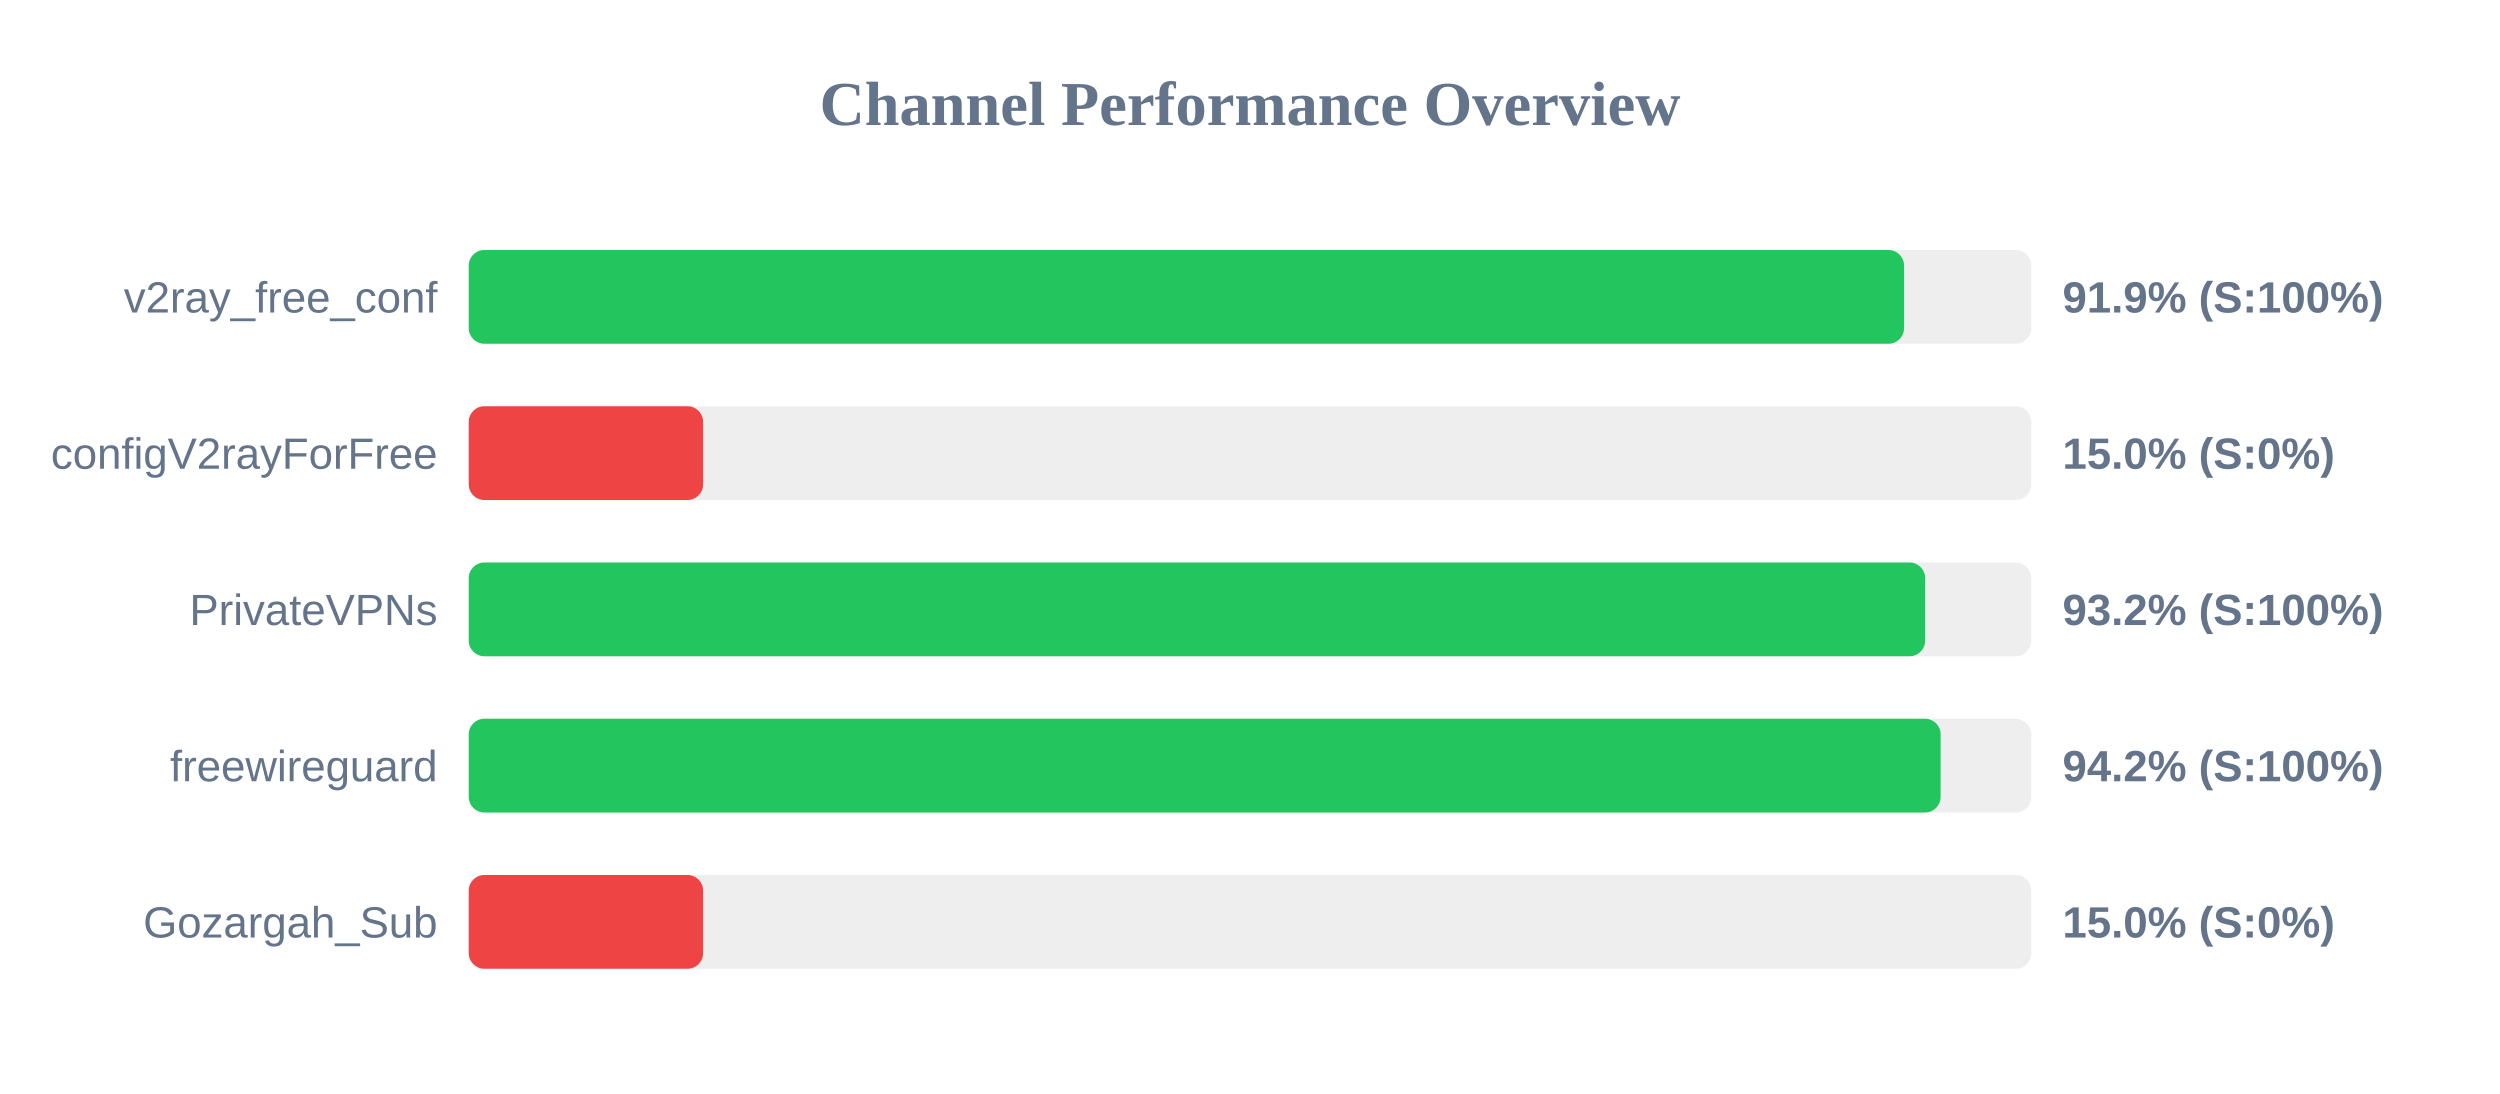
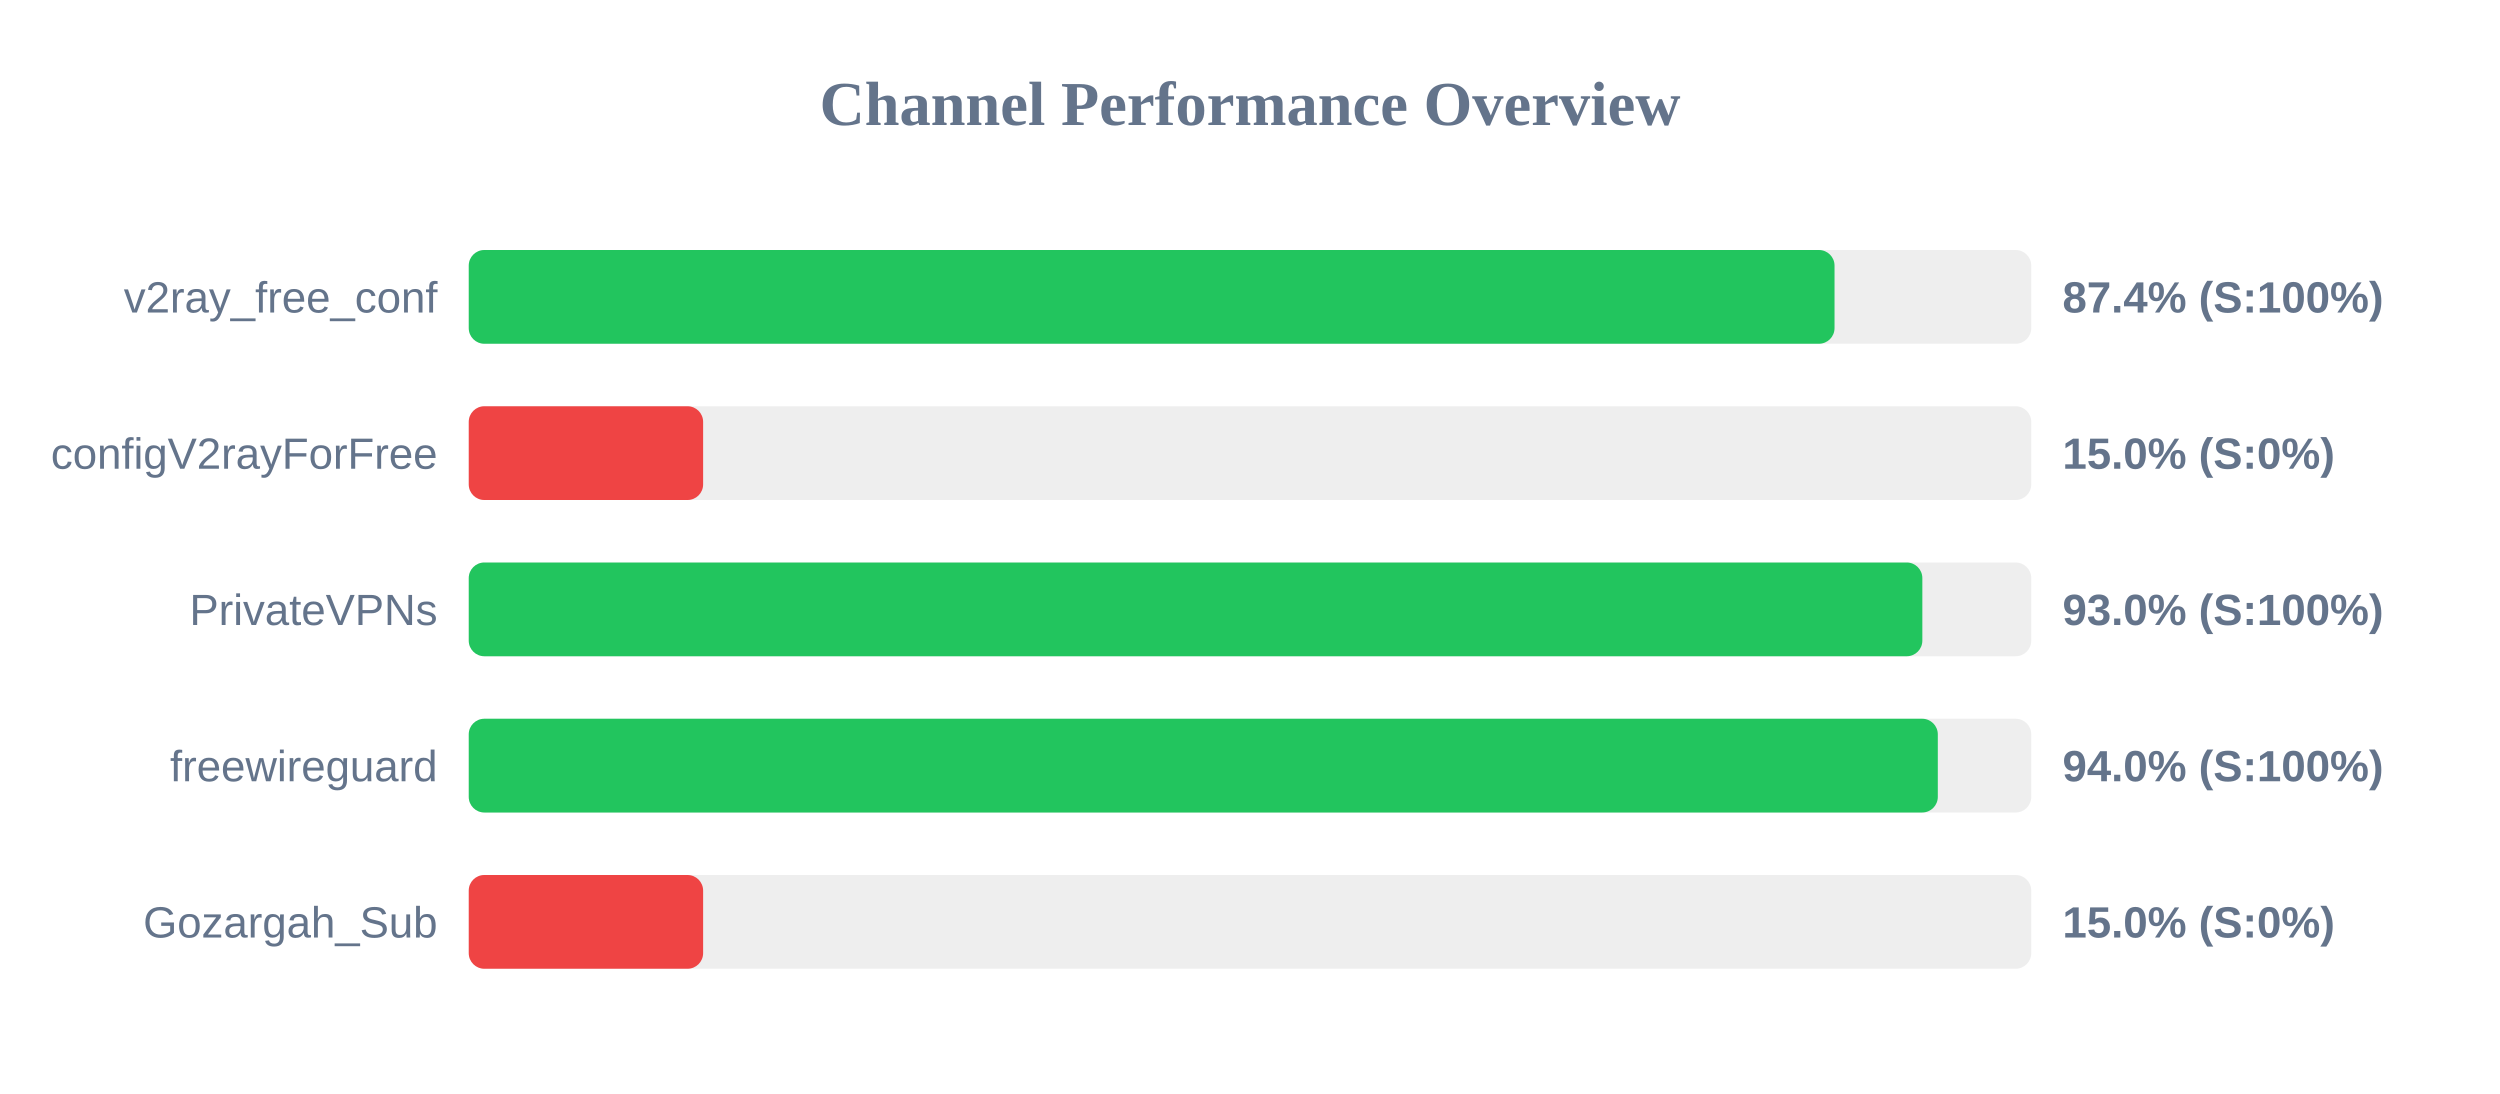
<svg xmlns="http://www.w3.org/2000/svg" width="800" height="350" version="1.1">
  <style>
        .row { font: 14px Arial; fill: #64748b; }
        .score { font: bold 14px Arial; fill: #64748b; }
    </style>
  <text x="400" y="40" text-anchor="middle" font-size="20px" font-weight="bold" fill="#64748b">Channel Performance Overview</text>
  <rect x="150" y="80" width="500" height="30" fill="#eee" rx="5" />
-   <rect x="150" y="80" width="459.3" height="30" fill="#22c55e" rx="5" />
+   <rect x="150" y="80" width="437.05" height="30" fill="#22c55e" rx="5" />
  <text x="140" y="100" text-anchor="end" class="row">v2ray_free_conf</text>
-   <text x="660" y="100" text-anchor="start" class="score">91.9% (S:100%)</text>
+   <text x="660" y="100" text-anchor="start" class="score">87.4% (S:100%)</text>
  <rect x="150" y="130" width="500" height="30" fill="#eee" rx="5" />
  <rect x="150" y="130" width="75.0" height="30" fill="#ef4444" rx="5" />
  <text x="140" y="150" text-anchor="end" class="row">configV2rayForFree</text>
  <text x="660" y="150" text-anchor="start" class="score">15.0% (S:0%)</text>
  <rect x="150" y="180" width="500" height="30" fill="#eee" rx="5" />
-   <rect x="150" y="180" width="466.05" height="30" fill="#22c55e" rx="5" />
+   <rect x="150" y="180" width="465.15" height="30" fill="#22c55e" rx="5" />
  <text x="140" y="200" text-anchor="end" class="row">PrivateVPNs</text>
-   <text x="660" y="200" text-anchor="start" class="score">93.2% (S:100%)</text>
+   <text x="660" y="200" text-anchor="start" class="score">93.0% (S:100%)</text>
  <rect x="150" y="230" width="500" height="30" fill="#eee" rx="5" />
-   <rect x="150" y="230" width="471.0" height="30" fill="#22c55e" rx="5" />
+   <rect x="150" y="230" width="470.1" height="30" fill="#22c55e" rx="5" />
  <text x="140" y="250" text-anchor="end" class="row">freewireguard</text>
-   <text x="660" y="250" text-anchor="start" class="score">94.2% (S:100%)</text>
+   <text x="660" y="250" text-anchor="start" class="score">94.0% (S:100%)</text>
  <rect x="150" y="280" width="500" height="30" fill="#eee" rx="5" />
  <rect x="150" y="280" width="75.0" height="30" fill="#ef4444" rx="5" />
  <text x="140" y="300" text-anchor="end" class="row">Gozargah_Sub</text>
  <text x="660" y="300" text-anchor="start" class="score">15.0% (S:0%)</text>
</svg>
